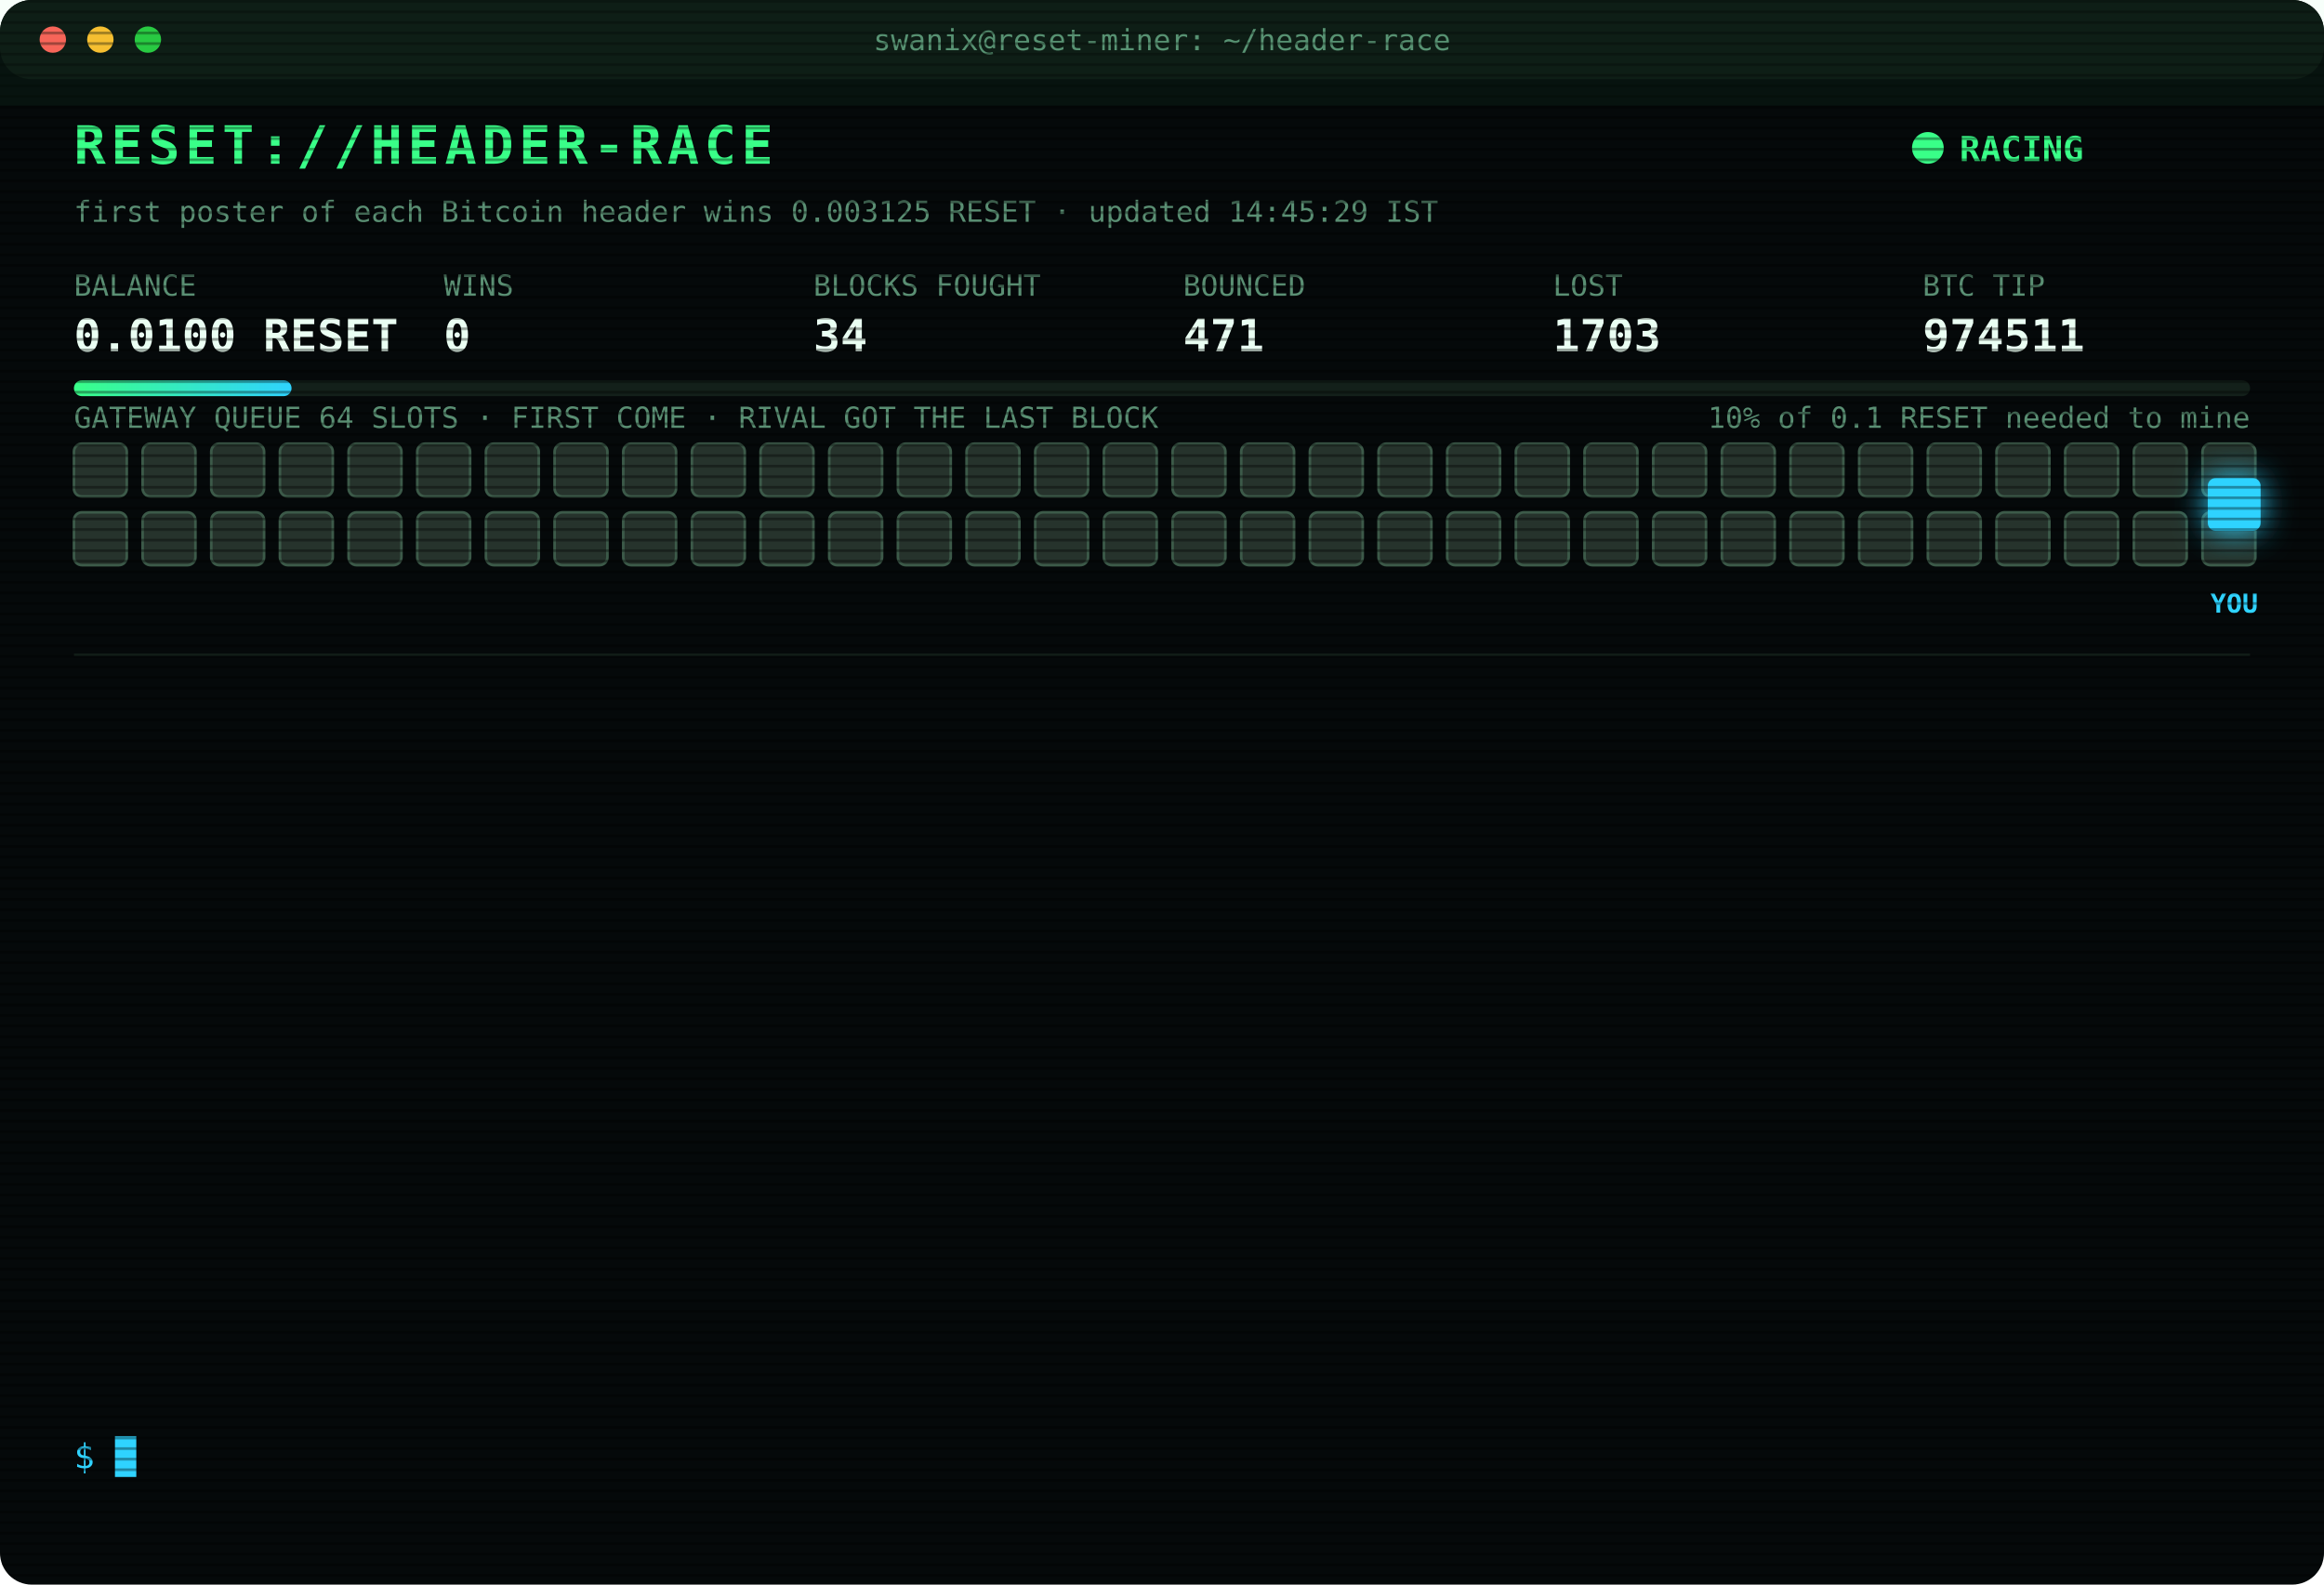
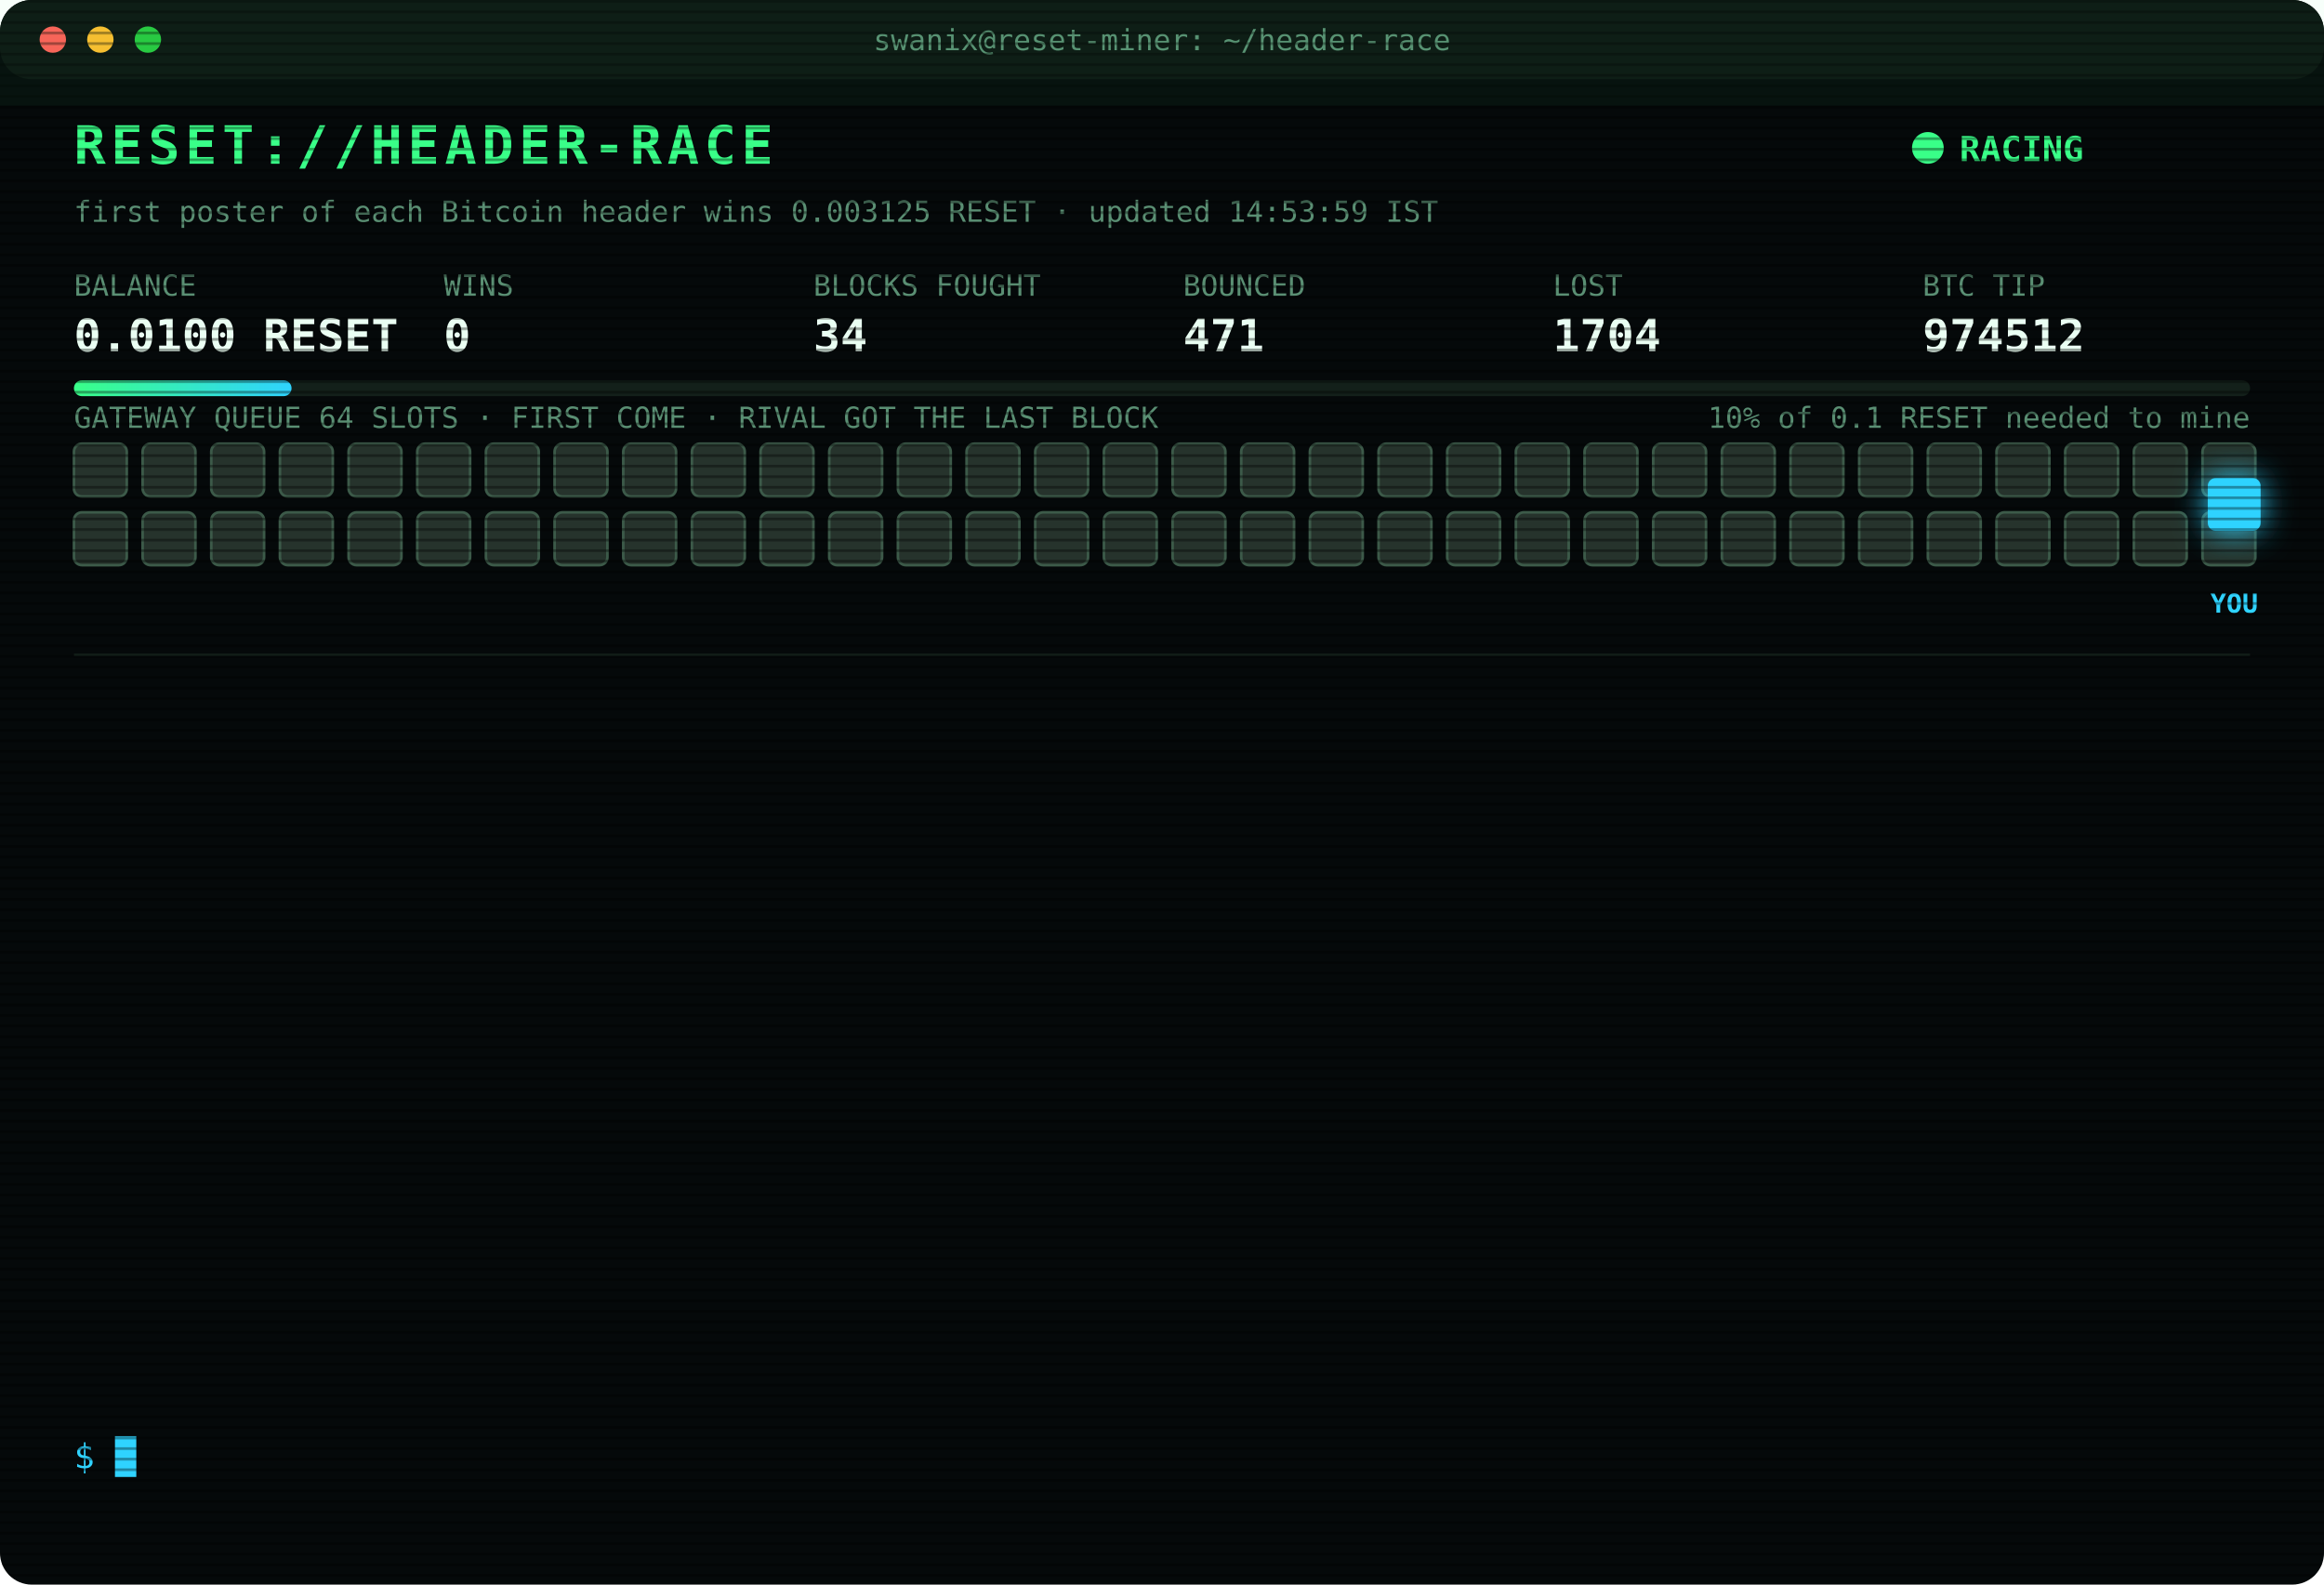
<svg xmlns="http://www.w3.org/2000/svg" width="880" height="600" viewBox="0 0 880 600" font-family="ui-monospace,SFMono-Regular,Menlo,Consolas,monospace">
  <style>
text{font-size:13px;fill:#7CFFB2}
.title{font-size:20px;font-weight:700;fill:#39FF88;letter-spacing:2px;animation:glitch 3s infinite steps(1)}
.sub{fill:#2fd3ff}.k{fill:#5a8f73;font-size:11px}.v{font-size:17px;font-weight:700;fill:#eafff3}
.ts{fill:#3f6b56}.boot{fill:#2fd3ff}.dim{fill:#5a8f73}.bad{fill:#ff4d6d}.warn{fill:#ffd23f}.mag{fill:#ff5cf0}.win{fill:#39FF88;font-weight:700}
.tag{font-size:10px;fill:#2fd3ff;font-weight:700}
.rival{fill:#26332c;stroke:#3c5a49;animation:jam 1.2s infinite alternate}
.idle{fill:#141c18;stroke:#22302a;animation:breathe 4s infinite}
.me{fill:#2fd3ff;filter:drop-shadow(0 0 6px #2fd3ff)}
.hover{animation:nudge 1.1s infinite ease-in-out}.bounce{animation:kick 1.4s infinite}
.ln{opacity:0;animation:in .4s forwards}
.cur{animation:blink 1s infinite steps(1)}
.scan{animation:scan 6s infinite linear}
.led{animation:blink 1.4s infinite}
@keyframes in{from{opacity:0;transform:translateX(-6px)}to{opacity:1;transform:none}}
@keyframes blink{50%{opacity:0}}
@keyframes jam{to{fill:#33463b}}
@keyframes breathe{50%{opacity:.4}}
@keyframes nudge{50%{transform:translateX(-10px)}}
@keyframes kick{0%,100%{transform:none}30%{transform:translateX(-14px)}55%{transform:translateX(10px) translateY(-6px)}}
@keyframes glitch{0%,92%{transform:none}93%{transform:translateX(2px);fill:#ff4d6d}95%{transform:translateX(-2px);fill:#2fd3ff}97%{transform:none}}
@keyframes scan{from{transform:translateY(-40px)}to{transform:translateY(600px)}}
</style>
  <defs>
    <pattern id="sl" width="4" height="4" patternUnits="userSpaceOnUse">
      <rect width="4" height="1" fill="#000" opacity=".35" />
    </pattern>
    <linearGradient id="bar">
      <stop offset="0" stop-color="#39FF88" />
      <stop offset="1" stop-color="#2fd3ff" />
    </linearGradient>
  </defs>
  <rect width="880" height="600" rx="12" fill="#05090a" />
  <rect width="880" height="30" rx="12" fill="#0d1512" />
  <circle cx="20" cy="15" r="5" fill="#ff5f57" />
  <circle cx="38" cy="15" r="5" fill="#febc2e" />
  <circle cx="56" cy="15" r="5" fill="#28c840" />
  <text x="440" y="19" text-anchor="middle" class="k">swanix@reset-miner: ~/header-race</text>
  <text x="28" y="62" class="title">RESET://HEADER-RACE</text>
  <circle class="led" cx="730" cy="56" r="6" fill="#39FF88" />
  <text x="742" y="61" class="win">RACING</text>
-   <text x="28" y="84" class="k">first poster of each Bitcoin header wins 0.003125 RESET · updated 14:45:29 IST</text>
+   <text x="28" y="84" class="k">first poster of each Bitcoin header wins 0.003125 RESET · updated 14:53:59 IST</text>
  <text x="28" y="112" class="k">BALANCE</text>
  <text x="28" y="133" class="v">0.0100 RESET</text>
  <text x="168" y="112" class="k">WINS</text>
  <text x="168" y="133" class="v">0</text>
  <text x="308" y="112" class="k">BLOCKS FOUGHT</text>
  <text x="308" y="133" class="v">34</text>
  <text x="448" y="112" class="k">BOUNCED</text>
  <text x="448" y="133" class="v">471</text>
  <text x="588" y="112" class="k">LOST</text>
-   <text x="588" y="133" class="v">1703</text>
+   <text x="588" y="133" class="v">1704</text>
  <text x="728" y="112" class="k">BTC TIP</text>
-   <text x="728" y="133" class="v">974511</text>
+   <text x="728" y="133" class="v">974512</text>
  <rect x="28" y="144" width="824" height="6" rx="3" fill="#13201a" />
  <rect x="28" y="144" width="82.4" height="6" rx="3" fill="url(#bar)" />
  <text x="852" y="162" text-anchor="end" class="k">10% of 0.1 RESET needed to mine</text>
  <text x="28" y="162" class="k">GATEWAY QUEUE 64 SLOTS · FIRST COME · RIVAL GOT THE LAST BLOCK</text>
  <rect class="rival" x="28" y="168" width="20" height="20" rx="3" style="animation-delay:0.00s" />
  <rect class="rival" x="54" y="168" width="20" height="20" rx="3" style="animation-delay:0.05s" />
  <rect class="rival" x="80" y="168" width="20" height="20" rx="3" style="animation-delay:0.10s" />
  <rect class="rival" x="106" y="168" width="20" height="20" rx="3" style="animation-delay:0.15s" />
  <rect class="rival" x="132" y="168" width="20" height="20" rx="3" style="animation-delay:0.20s" />
  <rect class="rival" x="158" y="168" width="20" height="20" rx="3" style="animation-delay:0.25s" />
  <rect class="rival" x="184" y="168" width="20" height="20" rx="3" style="animation-delay:0.30s" />
  <rect class="rival" x="210" y="168" width="20" height="20" rx="3" style="animation-delay:0.35s" />
  <rect class="rival" x="236" y="168" width="20" height="20" rx="3" style="animation-delay:0.40s" />
  <rect class="rival" x="262" y="168" width="20" height="20" rx="3" style="animation-delay:0.45s" />
  <rect class="rival" x="288" y="168" width="20" height="20" rx="3" style="animation-delay:0.50s" />
  <rect class="rival" x="314" y="168" width="20" height="20" rx="3" style="animation-delay:0.55s" />
  <rect class="rival" x="340" y="168" width="20" height="20" rx="3" style="animation-delay:0.60s" />
  <rect class="rival" x="366" y="168" width="20" height="20" rx="3" style="animation-delay:0.65s" />
  <rect class="rival" x="392" y="168" width="20" height="20" rx="3" style="animation-delay:0.70s" />
  <rect class="rival" x="418" y="168" width="20" height="20" rx="3" style="animation-delay:0.75s" />
  <rect class="rival" x="444" y="168" width="20" height="20" rx="3" style="animation-delay:0.80s" />
  <rect class="rival" x="470" y="168" width="20" height="20" rx="3" style="animation-delay:0.85s" />
  <rect class="rival" x="496" y="168" width="20" height="20" rx="3" style="animation-delay:0.90s" />
  <rect class="rival" x="522" y="168" width="20" height="20" rx="3" style="animation-delay:0.95s" />
  <rect class="rival" x="548" y="168" width="20" height="20" rx="3" style="animation-delay:1.00s" />
  <rect class="rival" x="574" y="168" width="20" height="20" rx="3" style="animation-delay:1.05s" />
  <rect class="rival" x="600" y="168" width="20" height="20" rx="3" style="animation-delay:1.10s" />
  <rect class="rival" x="626" y="168" width="20" height="20" rx="3" style="animation-delay:1.15s" />
  <rect class="rival" x="652" y="168" width="20" height="20" rx="3" style="animation-delay:1.20s" />
  <rect class="rival" x="678" y="168" width="20" height="20" rx="3" style="animation-delay:1.25s" />
  <rect class="rival" x="704" y="168" width="20" height="20" rx="3" style="animation-delay:1.30s" />
  <rect class="rival" x="730" y="168" width="20" height="20" rx="3" style="animation-delay:1.35s" />
  <rect class="rival" x="756" y="168" width="20" height="20" rx="3" style="animation-delay:1.40s" />
  <rect class="rival" x="782" y="168" width="20" height="20" rx="3" style="animation-delay:1.45s" />
  <rect class="rival" x="808" y="168" width="20" height="20" rx="3" style="animation-delay:1.50s" />
  <rect class="rival" x="834" y="168" width="20" height="20" rx="3" style="animation-delay:1.55s" />
  <rect class="rival" x="28" y="194" width="20" height="20" rx="3" style="animation-delay:1.60s" />
  <rect class="rival" x="54" y="194" width="20" height="20" rx="3" style="animation-delay:1.65s" />
  <rect class="rival" x="80" y="194" width="20" height="20" rx="3" style="animation-delay:1.70s" />
  <rect class="rival" x="106" y="194" width="20" height="20" rx="3" style="animation-delay:1.75s" />
  <rect class="rival" x="132" y="194" width="20" height="20" rx="3" style="animation-delay:1.80s" />
  <rect class="rival" x="158" y="194" width="20" height="20" rx="3" style="animation-delay:1.85s" />
  <rect class="rival" x="184" y="194" width="20" height="20" rx="3" style="animation-delay:1.90s" />
  <rect class="rival" x="210" y="194" width="20" height="20" rx="3" style="animation-delay:1.95s" />
  <rect class="rival" x="236" y="194" width="20" height="20" rx="3" style="animation-delay:2.00s" />
  <rect class="rival" x="262" y="194" width="20" height="20" rx="3" style="animation-delay:2.05s" />
  <rect class="rival" x="288" y="194" width="20" height="20" rx="3" style="animation-delay:2.10s" />
  <rect class="rival" x="314" y="194" width="20" height="20" rx="3" style="animation-delay:2.15s" />
  <rect class="rival" x="340" y="194" width="20" height="20" rx="3" style="animation-delay:2.20s" />
  <rect class="rival" x="366" y="194" width="20" height="20" rx="3" style="animation-delay:2.25s" />
  <rect class="rival" x="392" y="194" width="20" height="20" rx="3" style="animation-delay:2.30s" />
  <rect class="rival" x="418" y="194" width="20" height="20" rx="3" style="animation-delay:2.35s" />
  <rect class="rival" x="444" y="194" width="20" height="20" rx="3" style="animation-delay:2.40s" />
  <rect class="rival" x="470" y="194" width="20" height="20" rx="3" style="animation-delay:2.45s" />
  <rect class="rival" x="496" y="194" width="20" height="20" rx="3" style="animation-delay:2.50s" />
  <rect class="rival" x="522" y="194" width="20" height="20" rx="3" style="animation-delay:2.55s" />
  <rect class="rival" x="548" y="194" width="20" height="20" rx="3" style="animation-delay:2.60s" />
  <rect class="rival" x="574" y="194" width="20" height="20" rx="3" style="animation-delay:2.65s" />
  <rect class="rival" x="600" y="194" width="20" height="20" rx="3" style="animation-delay:2.70s" />
  <rect class="rival" x="626" y="194" width="20" height="20" rx="3" style="animation-delay:2.75s" />
  <rect class="rival" x="652" y="194" width="20" height="20" rx="3" style="animation-delay:2.80s" />
  <rect class="rival" x="678" y="194" width="20" height="20" rx="3" style="animation-delay:2.85s" />
  <rect class="rival" x="704" y="194" width="20" height="20" rx="3" style="animation-delay:2.90s" />
  <rect class="rival" x="730" y="194" width="20" height="20" rx="3" style="animation-delay:2.95s" />
  <rect class="rival" x="756" y="194" width="20" height="20" rx="3" style="animation-delay:3.00s" />
  <rect class="rival" x="782" y="194" width="20" height="20" rx="3" style="animation-delay:3.05s" />
  <rect class="rival" x="808" y="194" width="20" height="20" rx="3" style="animation-delay:3.10s" />
  <rect class="rival" x="834" y="194" width="20" height="20" rx="3" style="animation-delay:3.15s" />
  <g class="hover">
    <rect class="me" x="836" y="181" width="20" height="20" rx="3" />
    <text class="tag" x="846" y="232" text-anchor="middle">YOU</text>
  </g>
  <line x1="28" x2="852" y1="248" y2="248" stroke="#13201a" />
  <g class="ln" style="animation-delay:0.40s">
-     <text x="28" y="270" class="ts">12:20:17</text>
-     <text x="104" y="270" class="bad">[LOST] #974500 taken by a rival miner</text>
+     <text x="28" y="270" class="ts">12:40:41</text>
+     <text x="104" y="270" class="dim">[STINT END] calls 776 · wins 0</text>
  </g>
  <g class="ln" style="animation-delay:0.65s">
-     <text x="28" y="292" class="ts">12:40:41</text>
-     <text x="104" y="292" class="dim">[STINT END] calls 776 · wins 0</text>
+     <text x="28" y="292" class="ts">12:45:28</text>
+     <text x="104" y="292" class="boot">[BOOT] racer v3 online · 3 feeds · stint 340m</text>
  </g>
  <g class="ln" style="animation-delay:0.90s">
-     <text x="28" y="314" class="ts">12:45:28</text>
-     <text x="104" y="314" class="boot">[BOOT] racer v3 online · 3 feeds · stint 340m</text>
+     <text x="28" y="314" class="ts">13:07:35</text>
+     <text x="104" y="314" class="bad">[LOST] #974501 taken by a rival miner</text>
  </g>
  <g class="ln" style="animation-delay:1.15s">
-     <text x="28" y="336" class="ts">13:07:35</text>
-     <text x="104" y="336" class="bad">[LOST] #974501 taken by a rival miner</text>
+     <text x="28" y="336" class="ts">13:24:18</text>
+     <text x="104" y="336" class="bad">[LOST] #974502 taken by a rival miner</text>
  </g>
  <g class="ln" style="animation-delay:1.40s">
-     <text x="28" y="358" class="ts">13:24:18</text>
-     <text x="104" y="358" class="bad">[LOST] #974502 taken by a rival miner</text>
+     <text x="28" y="358" class="ts">13:24:33</text>
+     <text x="104" y="358" class="bad">[LOST] #974503 taken by a rival miner</text>
  </g>
  <g class="ln" style="animation-delay:1.65s">
-     <text x="28" y="380" class="ts">13:24:33</text>
-     <text x="104" y="380" class="bad">[LOST] #974503 taken by a rival miner</text>
+     <text x="28" y="380" class="ts">13:30:17</text>
+     <text x="104" y="380" class="bad">[LOST] #974504 taken by a rival miner</text>
  </g>
  <g class="ln" style="animation-delay:1.90s">
-     <text x="28" y="402" class="ts">13:30:17</text>
-     <text x="104" y="402" class="bad">[LOST] #974504 taken by a rival miner</text>
+     <text x="28" y="402" class="ts">13:42:26</text>
+     <text x="104" y="402" class="bad">[LOST] #974506 taken by a rival miner</text>
  </g>
  <g class="ln" style="animation-delay:2.15s">
-     <text x="28" y="424" class="ts">13:42:26</text>
-     <text x="104" y="424" class="bad">[LOST] #974506 taken by a rival miner</text>
+     <text x="28" y="424" class="ts">13:44:01</text>
+     <text x="104" y="424" class="bad">[LOST] #974507 taken by a rival miner</text>
  </g>
  <g class="ln" style="animation-delay:2.40s">
-     <text x="28" y="446" class="ts">13:44:01</text>
-     <text x="104" y="446" class="bad">[LOST] #974507 taken by a rival miner</text>
+     <text x="28" y="446" class="ts">14:00:00</text>
+     <text x="104" y="446" class="bad">[LOST] #974508 taken by a rival miner</text>
  </g>
  <g class="ln" style="animation-delay:2.65s">
-     <text x="28" y="468" class="ts">14:00:00</text>
-     <text x="104" y="468" class="bad">[LOST] #974508 taken by a rival miner</text>
+     <text x="28" y="468" class="ts">14:24:25</text>
+     <text x="104" y="468" class="bad">[LOST] #974509 taken by a rival miner</text>
  </g>
  <g class="ln" style="animation-delay:2.90s">
-     <text x="28" y="490" class="ts">14:24:25</text>
-     <text x="104" y="490" class="bad">[LOST] #974509 taken by a rival miner</text>
+     <text x="28" y="490" class="ts">14:35:17</text>
+     <text x="104" y="490" class="bad">[LOST] #974510 taken by a rival miner</text>
  </g>
  <g class="ln" style="animation-delay:3.15s">
-     <text x="28" y="512" class="ts">14:35:17</text>
-     <text x="104" y="512" class="bad">[LOST] #974510 taken by a rival miner</text>
+     <text x="28" y="512" class="ts">14:36:27</text>
+     <text x="104" y="512" class="bad">[LOST] #974511 taken by a rival miner</text>
  </g>
  <g class="ln" style="animation-delay:3.40s">
-     <text x="28" y="534" class="ts">14:36:27</text>
-     <text x="104" y="534" class="bad">[LOST] #974511 taken by a rival miner</text>
+     <text x="28" y="534" class="ts">14:53:59</text>
+     <text x="104" y="534" class="bad">[LOST] #974512 taken by a rival miner</text>
  </g>
  <text x="28" y="556" class="sub">$ <tspan class="cur">█</tspan>
  </text>
  <rect width="880" height="600" rx="12" fill="url(#sl)" pointer-events="none" />
  <rect class="scan" width="880" height="40" fill="#39FF88" opacity=".04" />
</svg>
